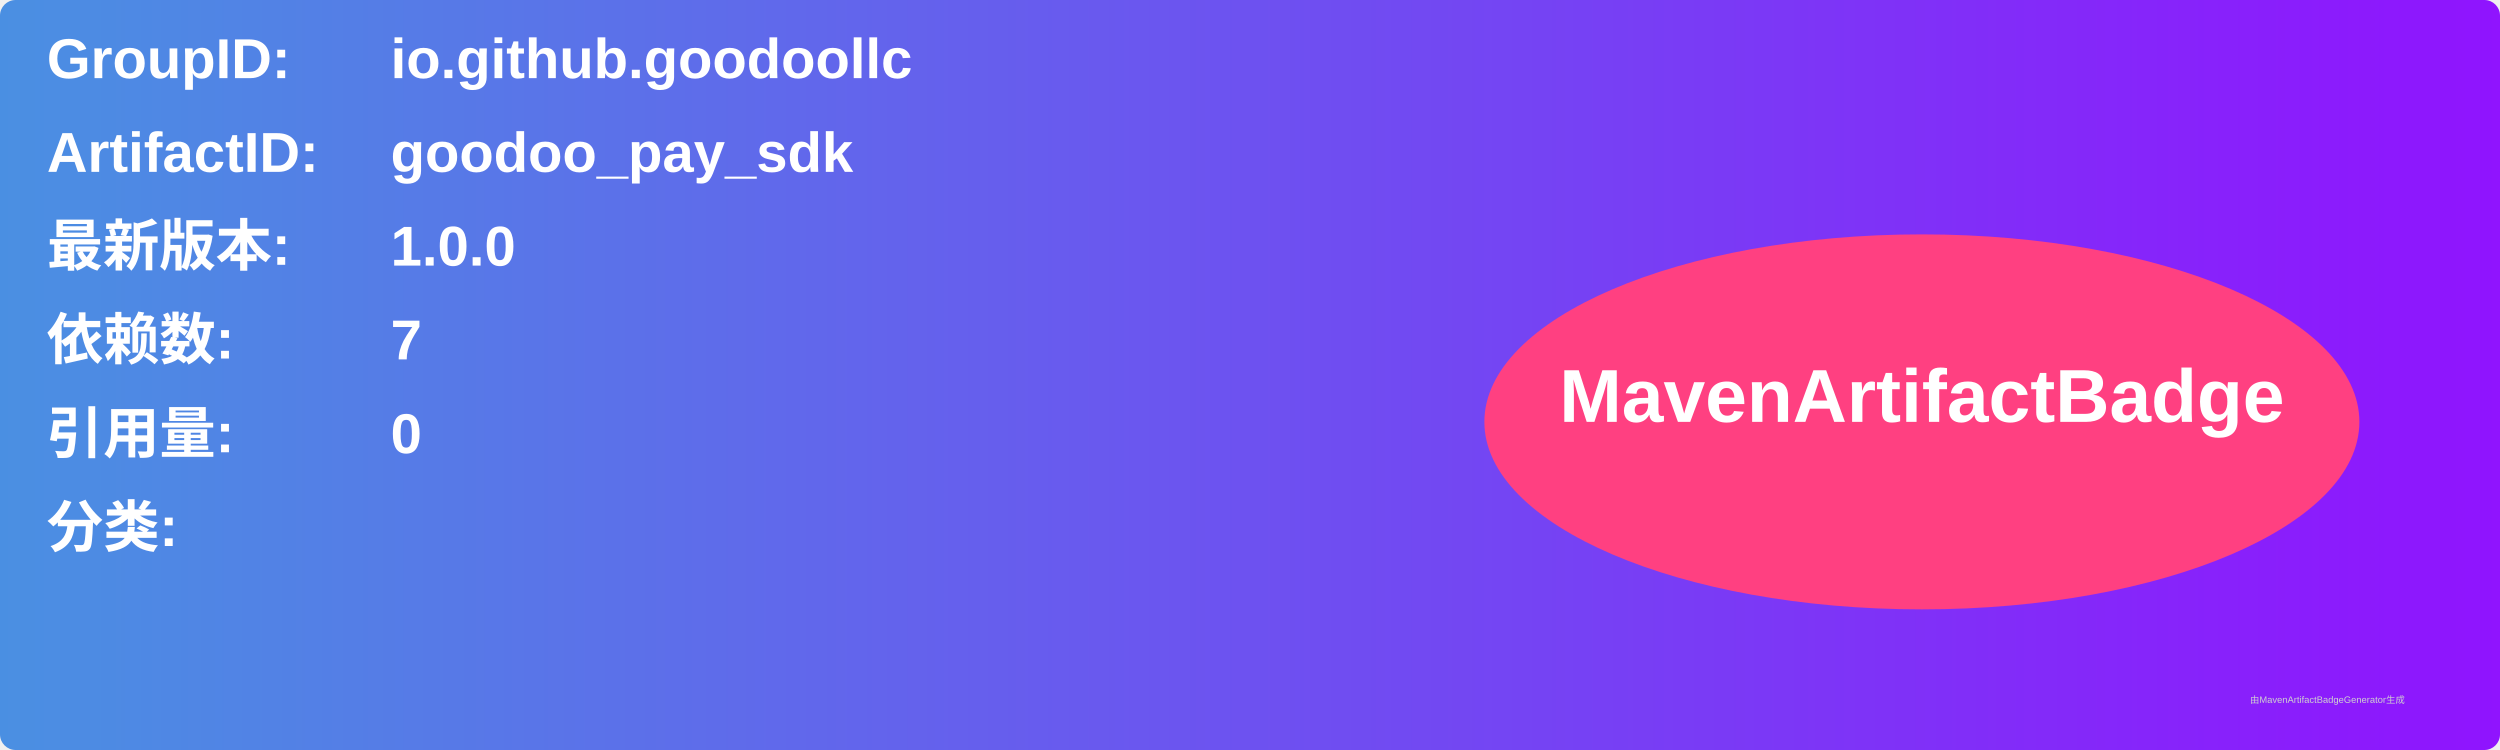
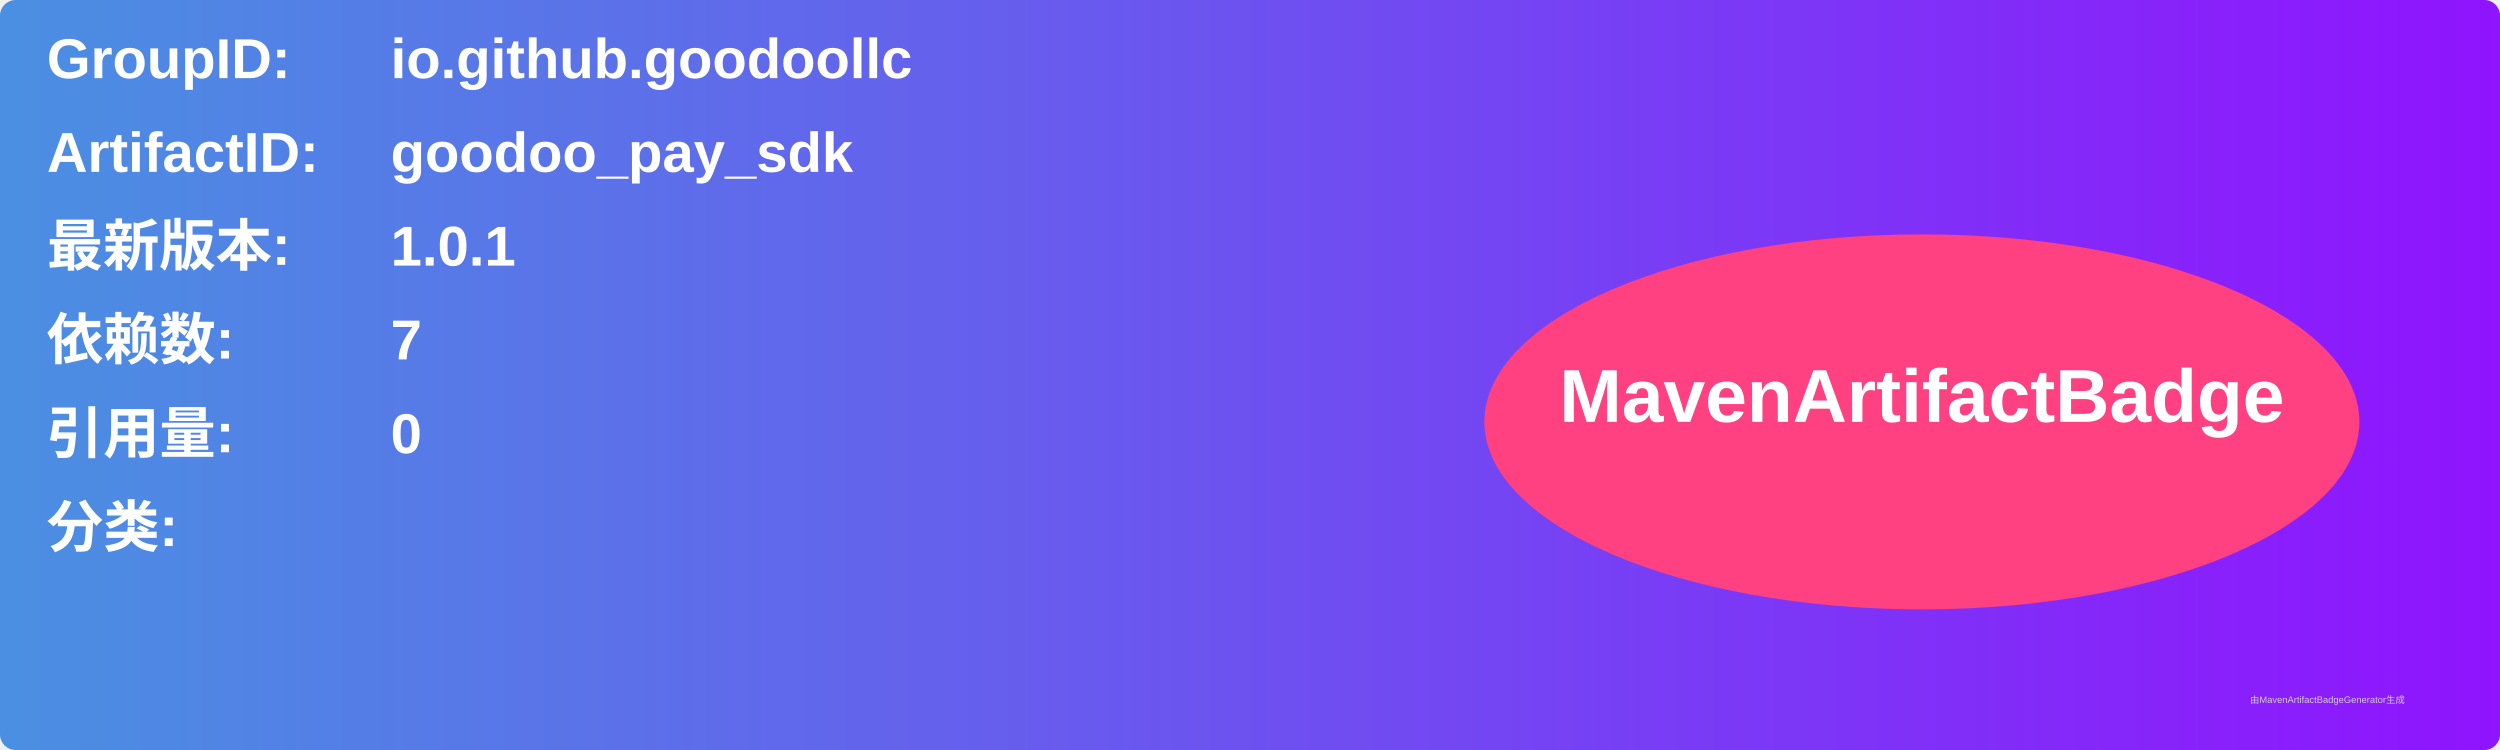
<svg xmlns="http://www.w3.org/2000/svg" width="800" height="240" viewBox="0 0 800 240">
  <linearGradient id="grad" x1="0%" y1="0%" x2="100%" y2="0%">
    <stop offset="0%" stop-color="#4a90e2" />
    <stop offset="100%" stop-color="#9013fe" />
  </linearGradient>
  <rect width="100%" height="100%" rx="5" ry="5" fill="url(#grad)" />
  <g transform="translate(15, 15)">
    <text x="0" y="10" font-family="Arial" font-size="18" fill="white" font-weight="bold" width="260">GroupID:</text>
    <text x="110" y="10" font-family="Arial" font-size="18" fill="white" font-weight="bold" width="460">io.github.goodoollc</text>
    <text x="0" y="40" font-family="Arial" font-size="18" fill="white" font-weight="bold" width="260">ArtifactID:</text>
    <text x="110" y="40" font-family="Arial" font-size="18" fill="white" font-weight="bold" width="460">goodoo_pay_sdk</text>
    <text x="0" y="70" font-family="Arial" font-size="18" fill="white" font-weight="bold">最新版本:</text>
    <text x="110" y="70" font-family="Arial" font-size="18" fill="white" font-weight="bold">
-       <tspan font-weight="bold">1.0.0</tspan>
+       <tspan font-weight="bold">1.0.1</tspan>
    </text>
    <text x="0" y="100" font-family="Arial" font-size="18" fill="white" font-weight="bold">依赖数: </text>
    <text x="110" y="100" font-family="Arial" font-size="18" fill="white">
      <tspan font-weight="bold">7</tspan>
    </text>
    <text x="0" y="130" font-family="Arial" font-size="18" fill="white" font-weight="bold">引用量: </text>
    <text x="110" y="130" font-family="Arial" font-size="18" fill="white">
      <tspan font-weight="bold">0</tspan>
    </text>
    <text x="0" y="160" font-family="Arial" font-size="18" fill="white" font-weight="bold">分类:</text>
    <text x="10" y="190" font-family="Arial" font-size="10" fill="white">
      <tspan font-weight="bold" />
    </text>
    <ellipse cx="600" cy="120" rx="140" ry="60" fill="#ff4081" />
    <text x="600" y="120" text-anchor="middle" font-family="Arial" font-size="24" fill="white" font-weight="bold">MavenArtifactBadge</text>
  </g>
  <text x="720" y="225" font-family="Arial" font-size="3" fill="#d0d0d0">由MavenArtifactBadgeGenerator生成</text>
</svg>
